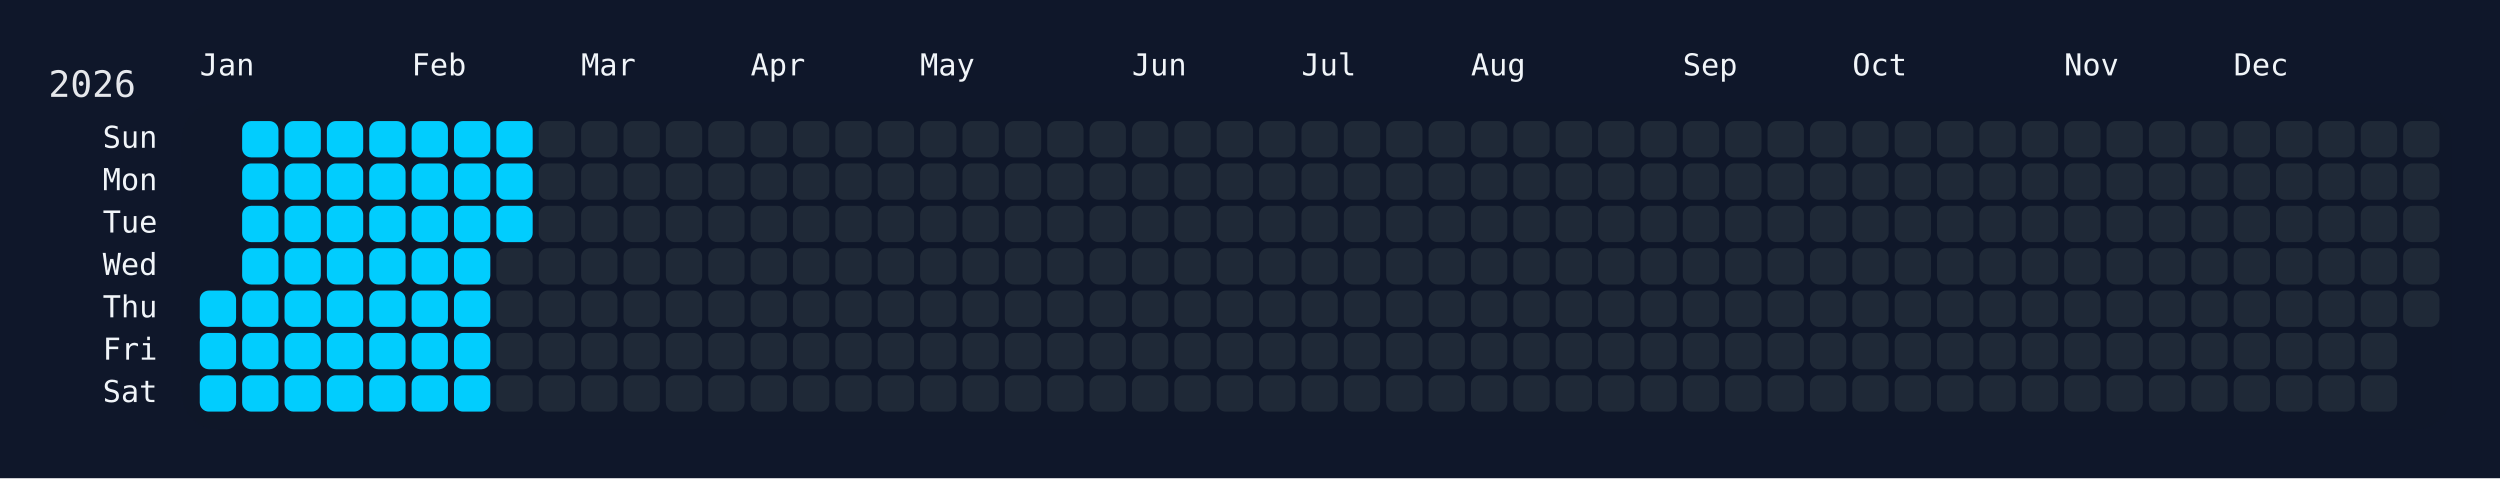
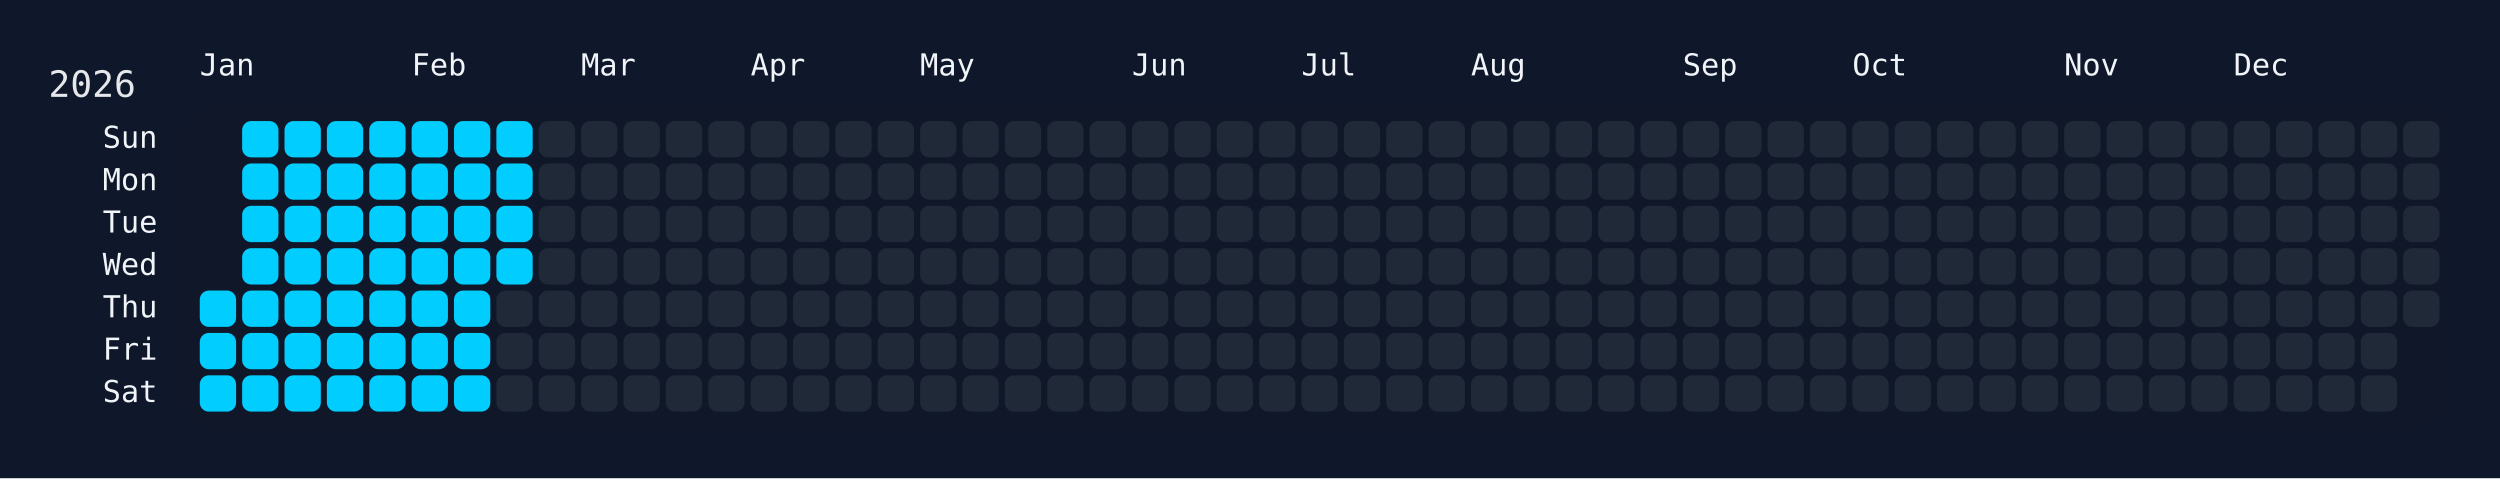
<svg xmlns="http://www.w3.org/2000/svg" width="826" height="158" viewBox="0 0 826 158">
  <rect width="826" height="158" fill="#0f172a" />
  <rect x="60" y="34" width="750" height="108" rx="12" ry="12" fill="rgba(15, 23, 42, 0.8)" />
  <text x="16" y="32" font-size="12" fill="#e5e7eb" font-family="JetBrains Mono, ui-monospace, SFMono-Regular, Menlo, Monaco, Consolas, monospace">2026</text>
  <text x="66" y="18" font-size="10" fill="#f1f5f9" font-family="JetBrains Mono, ui-monospace, SFMono-Regular, Menlo, Monaco, Consolas, monospace" dominant-baseline="hanging">Jan</text>
  <text x="136" y="18" font-size="10" fill="#f1f5f9" font-family="JetBrains Mono, ui-monospace, SFMono-Regular, Menlo, Monaco, Consolas, monospace" dominant-baseline="hanging">Feb</text>
  <text x="192" y="18" font-size="10" fill="#f1f5f9" font-family="JetBrains Mono, ui-monospace, SFMono-Regular, Menlo, Monaco, Consolas, monospace" dominant-baseline="hanging">Mar</text>
  <text x="248" y="18" font-size="10" fill="#f1f5f9" font-family="JetBrains Mono, ui-monospace, SFMono-Regular, Menlo, Monaco, Consolas, monospace" dominant-baseline="hanging">Apr</text>
  <text x="304" y="18" font-size="10" fill="#f1f5f9" font-family="JetBrains Mono, ui-monospace, SFMono-Regular, Menlo, Monaco, Consolas, monospace" dominant-baseline="hanging">May</text>
  <text x="374" y="18" font-size="10" fill="#f1f5f9" font-family="JetBrains Mono, ui-monospace, SFMono-Regular, Menlo, Monaco, Consolas, monospace" dominant-baseline="hanging">Jun</text>
  <text x="430" y="18" font-size="10" fill="#f1f5f9" font-family="JetBrains Mono, ui-monospace, SFMono-Regular, Menlo, Monaco, Consolas, monospace" dominant-baseline="hanging">Jul</text>
  <text x="486" y="18" font-size="10" fill="#f1f5f9" font-family="JetBrains Mono, ui-monospace, SFMono-Regular, Menlo, Monaco, Consolas, monospace" dominant-baseline="hanging">Aug</text>
  <text x="556" y="18" font-size="10" fill="#f1f5f9" font-family="JetBrains Mono, ui-monospace, SFMono-Regular, Menlo, Monaco, Consolas, monospace" dominant-baseline="hanging">Sep</text>
  <text x="612" y="18" font-size="10" fill="#f1f5f9" font-family="JetBrains Mono, ui-monospace, SFMono-Regular, Menlo, Monaco, Consolas, monospace" dominant-baseline="hanging">Oct</text>
  <text x="682" y="18" font-size="10" fill="#f1f5f9" font-family="JetBrains Mono, ui-monospace, SFMono-Regular, Menlo, Monaco, Consolas, monospace" dominant-baseline="hanging">Nov</text>
  <text x="738" y="18" font-size="10" fill="#f1f5f9" font-family="JetBrains Mono, ui-monospace, SFMono-Regular, Menlo, Monaco, Consolas, monospace" dominant-baseline="hanging">Dec</text>
  <text x="52" y="46.0" font-size="10" fill="#f1f5f9" font-family="JetBrains Mono, ui-monospace, SFMono-Regular, Menlo, Monaco, Consolas, monospace" text-anchor="end" dominant-baseline="middle">Sun</text>
  <text x="52" y="60.0" font-size="10" fill="#f1f5f9" font-family="JetBrains Mono, ui-monospace, SFMono-Regular, Menlo, Monaco, Consolas, monospace" text-anchor="end" dominant-baseline="middle">Mon</text>
  <text x="52" y="74.0" font-size="10" fill="#f1f5f9" font-family="JetBrains Mono, ui-monospace, SFMono-Regular, Menlo, Monaco, Consolas, monospace" text-anchor="end" dominant-baseline="middle">Tue</text>
  <text x="52" y="88.0" font-size="10" fill="#f1f5f9" font-family="JetBrains Mono, ui-monospace, SFMono-Regular, Menlo, Monaco, Consolas, monospace" text-anchor="end" dominant-baseline="middle">Wed</text>
  <text x="52" y="102.0" font-size="10" fill="#f1f5f9" font-family="JetBrains Mono, ui-monospace, SFMono-Regular, Menlo, Monaco, Consolas, monospace" text-anchor="end" dominant-baseline="middle">Thu</text>
  <text x="52" y="116.0" font-size="10" fill="#f1f5f9" font-family="JetBrains Mono, ui-monospace, SFMono-Regular, Menlo, Monaco, Consolas, monospace" text-anchor="end" dominant-baseline="middle">Fri</text>
  <text x="52" y="130.0" font-size="10" fill="#f1f5f9" font-family="JetBrains Mono, ui-monospace, SFMono-Regular, Menlo, Monaco, Consolas, monospace" text-anchor="end" dominant-baseline="middle">Sat</text>
  <g transform="translate(66,40)">
    <rect x="0" y="56" width="12" height="12" rx="3" ry="3" fill="#01cdfe" data-date="2026-01-01" />
    <rect x="0" y="70" width="12" height="12" rx="3" ry="3" fill="#01cdfe" data-date="2026-01-02" />
    <rect x="0" y="84" width="12" height="12" rx="3" ry="3" fill="#01cdfe" data-date="2026-01-03" />
    <rect x="14" y="0" width="12" height="12" rx="3" ry="3" fill="#01cdfe" data-date="2026-01-04" />
    <rect x="14" y="14" width="12" height="12" rx="3" ry="3" fill="#01cdfe" data-date="2026-01-05" />
    <rect x="14" y="28" width="12" height="12" rx="3" ry="3" fill="#01cdfe" data-date="2026-01-06" />
    <rect x="14" y="42" width="12" height="12" rx="3" ry="3" fill="#01cdfe" data-date="2026-01-07" />
    <rect x="14" y="56" width="12" height="12" rx="3" ry="3" fill="#01cdfe" data-date="2026-01-08" />
    <rect x="14" y="70" width="12" height="12" rx="3" ry="3" fill="#01cdfe" data-date="2026-01-09" />
    <rect x="14" y="84" width="12" height="12" rx="3" ry="3" fill="#01cdfe" data-date="2026-01-10" />
    <rect x="28" y="0" width="12" height="12" rx="3" ry="3" fill="#01cdfe" data-date="2026-01-11" />
    <rect x="28" y="14" width="12" height="12" rx="3" ry="3" fill="#01cdfe" data-date="2026-01-12" />
    <rect x="28" y="28" width="12" height="12" rx="3" ry="3" fill="#01cdfe" data-date="2026-01-13" />
    <rect x="28" y="42" width="12" height="12" rx="3" ry="3" fill="#01cdfe" data-date="2026-01-14" />
    <rect x="28" y="56" width="12" height="12" rx="3" ry="3" fill="#01cdfe" data-date="2026-01-15" />
    <rect x="28" y="70" width="12" height="12" rx="3" ry="3" fill="#01cdfe" data-date="2026-01-16" />
    <rect x="28" y="84" width="12" height="12" rx="3" ry="3" fill="#01cdfe" data-date="2026-01-17" />
    <rect x="42" y="0" width="12" height="12" rx="3" ry="3" fill="#01cdfe" data-date="2026-01-18" />
    <rect x="42" y="14" width="12" height="12" rx="3" ry="3" fill="#01cdfe" data-date="2026-01-19" />
    <rect x="42" y="28" width="12" height="12" rx="3" ry="3" fill="#01cdfe" data-date="2026-01-20" />
    <rect x="42" y="42" width="12" height="12" rx="3" ry="3" fill="#01cdfe" data-date="2026-01-21" />
    <rect x="42" y="56" width="12" height="12" rx="3" ry="3" fill="#01cdfe" data-date="2026-01-22" />
    <rect x="42" y="70" width="12" height="12" rx="3" ry="3" fill="#01cdfe" data-date="2026-01-23" />
    <rect x="42" y="84" width="12" height="12" rx="3" ry="3" fill="#01cdfe" data-date="2026-01-24" />
    <rect x="56" y="0" width="12" height="12" rx="3" ry="3" fill="#01cdfe" data-date="2026-01-25" />
    <rect x="56" y="14" width="12" height="12" rx="3" ry="3" fill="#01cdfe" data-date="2026-01-26" />
    <rect x="56" y="28" width="12" height="12" rx="3" ry="3" fill="#01cdfe" data-date="2026-01-27" />
    <rect x="56" y="42" width="12" height="12" rx="3" ry="3" fill="#01cdfe" data-date="2026-01-28" />
    <rect x="56" y="56" width="12" height="12" rx="3" ry="3" fill="#01cdfe" data-date="2026-01-29" />
    <rect x="56" y="70" width="12" height="12" rx="3" ry="3" fill="#01cdfe" data-date="2026-01-30" />
    <rect x="56" y="84" width="12" height="12" rx="3" ry="3" fill="#01cdfe" data-date="2026-01-31" />
    <rect x="70" y="0" width="12" height="12" rx="3" ry="3" fill="#01cdfe" data-date="2026-02-01" />
    <rect x="70" y="14" width="12" height="12" rx="3" ry="3" fill="#01cdfe" data-date="2026-02-02" />
    <rect x="70" y="28" width="12" height="12" rx="3" ry="3" fill="#01cdfe" data-date="2026-02-03" />
    <rect x="70" y="42" width="12" height="12" rx="3" ry="3" fill="#01cdfe" data-date="2026-02-04" />
    <rect x="70" y="56" width="12" height="12" rx="3" ry="3" fill="#01cdfe" data-date="2026-02-05" />
    <rect x="70" y="70" width="12" height="12" rx="3" ry="3" fill="#01cdfe" data-date="2026-02-06" />
    <rect x="70" y="84" width="12" height="12" rx="3" ry="3" fill="#01cdfe" data-date="2026-02-07" />
    <rect x="84" y="0" width="12" height="12" rx="3" ry="3" fill="#01cdfe" data-date="2026-02-08" />
    <rect x="84" y="14" width="12" height="12" rx="3" ry="3" fill="#01cdfe" data-date="2026-02-09" />
    <rect x="84" y="28" width="12" height="12" rx="3" ry="3" fill="#01cdfe" data-date="2026-02-10" />
    <rect x="84" y="42" width="12" height="12" rx="3" ry="3" fill="#01cdfe" data-date="2026-02-11" />
    <rect x="84" y="56" width="12" height="12" rx="3" ry="3" fill="#01cdfe" data-date="2026-02-12" />
    <rect x="84" y="70" width="12" height="12" rx="3" ry="3" fill="#01cdfe" data-date="2026-02-13" />
    <rect x="84" y="84" width="12" height="12" rx="3" ry="3" fill="#01cdfe" data-date="2026-02-14" />
    <rect x="98" y="0" width="12" height="12" rx="3" ry="3" fill="#01cdfe" data-date="2026-02-15" />
    <rect x="98" y="14" width="12" height="12" rx="3" ry="3" fill="#01cdfe" data-date="2026-02-16" />
    <rect x="98" y="28" width="12" height="12" rx="3" ry="3" fill="#01cdfe" data-date="2026-02-17" />
-     <rect x="98" y="42" width="12" height="12" rx="3" ry="3" fill="#1f2937" data-date="2026-02-18" />
+     <rect x="98" y="42" width="12" height="12" rx="3" ry="3" fill="#01cdfe" data-date="2026-02-18" />
    <rect x="98" y="56" width="12" height="12" rx="3" ry="3" fill="#1f2937" data-date="2026-02-19" />
    <rect x="98" y="70" width="12" height="12" rx="3" ry="3" fill="#1f2937" data-date="2026-02-20" />
    <rect x="98" y="84" width="12" height="12" rx="3" ry="3" fill="#1f2937" data-date="2026-02-21" />
    <rect x="112" y="0" width="12" height="12" rx="3" ry="3" fill="#1f2937" data-date="2026-02-22" />
    <rect x="112" y="14" width="12" height="12" rx="3" ry="3" fill="#1f2937" data-date="2026-02-23" />
    <rect x="112" y="28" width="12" height="12" rx="3" ry="3" fill="#1f2937" data-date="2026-02-24" />
    <rect x="112" y="42" width="12" height="12" rx="3" ry="3" fill="#1f2937" data-date="2026-02-25" />
    <rect x="112" y="56" width="12" height="12" rx="3" ry="3" fill="#1f2937" data-date="2026-02-26" />
    <rect x="112" y="70" width="12" height="12" rx="3" ry="3" fill="#1f2937" data-date="2026-02-27" />
    <rect x="112" y="84" width="12" height="12" rx="3" ry="3" fill="#1f2937" data-date="2026-02-28" />
    <rect x="126" y="0" width="12" height="12" rx="3" ry="3" fill="#1f2937" data-date="2026-03-01" />
    <rect x="126" y="14" width="12" height="12" rx="3" ry="3" fill="#1f2937" data-date="2026-03-02" />
    <rect x="126" y="28" width="12" height="12" rx="3" ry="3" fill="#1f2937" data-date="2026-03-03" />
    <rect x="126" y="42" width="12" height="12" rx="3" ry="3" fill="#1f2937" data-date="2026-03-04" />
    <rect x="126" y="56" width="12" height="12" rx="3" ry="3" fill="#1f2937" data-date="2026-03-05" />
    <rect x="126" y="70" width="12" height="12" rx="3" ry="3" fill="#1f2937" data-date="2026-03-06" />
    <rect x="126" y="84" width="12" height="12" rx="3" ry="3" fill="#1f2937" data-date="2026-03-07" />
    <rect x="140" y="0" width="12" height="12" rx="3" ry="3" fill="#1f2937" data-date="2026-03-08" />
    <rect x="140" y="14" width="12" height="12" rx="3" ry="3" fill="#1f2937" data-date="2026-03-09" />
    <rect x="140" y="28" width="12" height="12" rx="3" ry="3" fill="#1f2937" data-date="2026-03-10" />
    <rect x="140" y="42" width="12" height="12" rx="3" ry="3" fill="#1f2937" data-date="2026-03-11" />
    <rect x="140" y="56" width="12" height="12" rx="3" ry="3" fill="#1f2937" data-date="2026-03-12" />
    <rect x="140" y="70" width="12" height="12" rx="3" ry="3" fill="#1f2937" data-date="2026-03-13" />
    <rect x="140" y="84" width="12" height="12" rx="3" ry="3" fill="#1f2937" data-date="2026-03-14" />
    <rect x="154" y="0" width="12" height="12" rx="3" ry="3" fill="#1f2937" data-date="2026-03-15" />
    <rect x="154" y="14" width="12" height="12" rx="3" ry="3" fill="#1f2937" data-date="2026-03-16" />
    <rect x="154" y="28" width="12" height="12" rx="3" ry="3" fill="#1f2937" data-date="2026-03-17" />
    <rect x="154" y="42" width="12" height="12" rx="3" ry="3" fill="#1f2937" data-date="2026-03-18" />
    <rect x="154" y="56" width="12" height="12" rx="3" ry="3" fill="#1f2937" data-date="2026-03-19" />
    <rect x="154" y="70" width="12" height="12" rx="3" ry="3" fill="#1f2937" data-date="2026-03-20" />
    <rect x="154" y="84" width="12" height="12" rx="3" ry="3" fill="#1f2937" data-date="2026-03-21" />
    <rect x="168" y="0" width="12" height="12" rx="3" ry="3" fill="#1f2937" data-date="2026-03-22" />
    <rect x="168" y="14" width="12" height="12" rx="3" ry="3" fill="#1f2937" data-date="2026-03-23" />
    <rect x="168" y="28" width="12" height="12" rx="3" ry="3" fill="#1f2937" data-date="2026-03-24" />
    <rect x="168" y="42" width="12" height="12" rx="3" ry="3" fill="#1f2937" data-date="2026-03-25" />
    <rect x="168" y="56" width="12" height="12" rx="3" ry="3" fill="#1f2937" data-date="2026-03-26" />
    <rect x="168" y="70" width="12" height="12" rx="3" ry="3" fill="#1f2937" data-date="2026-03-27" />
    <rect x="168" y="84" width="12" height="12" rx="3" ry="3" fill="#1f2937" data-date="2026-03-28" />
    <rect x="182" y="0" width="12" height="12" rx="3" ry="3" fill="#1f2937" data-date="2026-03-29" />
    <rect x="182" y="14" width="12" height="12" rx="3" ry="3" fill="#1f2937" data-date="2026-03-30" />
    <rect x="182" y="28" width="12" height="12" rx="3" ry="3" fill="#1f2937" data-date="2026-03-31" />
    <rect x="182" y="42" width="12" height="12" rx="3" ry="3" fill="#1f2937" data-date="2026-04-01" />
    <rect x="182" y="56" width="12" height="12" rx="3" ry="3" fill="#1f2937" data-date="2026-04-02" />
    <rect x="182" y="70" width="12" height="12" rx="3" ry="3" fill="#1f2937" data-date="2026-04-03" />
    <rect x="182" y="84" width="12" height="12" rx="3" ry="3" fill="#1f2937" data-date="2026-04-04" />
    <rect x="196" y="0" width="12" height="12" rx="3" ry="3" fill="#1f2937" data-date="2026-04-05" />
    <rect x="196" y="14" width="12" height="12" rx="3" ry="3" fill="#1f2937" data-date="2026-04-06" />
    <rect x="196" y="28" width="12" height="12" rx="3" ry="3" fill="#1f2937" data-date="2026-04-07" />
    <rect x="196" y="42" width="12" height="12" rx="3" ry="3" fill="#1f2937" data-date="2026-04-08" />
    <rect x="196" y="56" width="12" height="12" rx="3" ry="3" fill="#1f2937" data-date="2026-04-09" />
    <rect x="196" y="70" width="12" height="12" rx="3" ry="3" fill="#1f2937" data-date="2026-04-10" />
    <rect x="196" y="84" width="12" height="12" rx="3" ry="3" fill="#1f2937" data-date="2026-04-11" />
    <rect x="210" y="0" width="12" height="12" rx="3" ry="3" fill="#1f2937" data-date="2026-04-12" />
    <rect x="210" y="14" width="12" height="12" rx="3" ry="3" fill="#1f2937" data-date="2026-04-13" />
    <rect x="210" y="28" width="12" height="12" rx="3" ry="3" fill="#1f2937" data-date="2026-04-14" />
    <rect x="210" y="42" width="12" height="12" rx="3" ry="3" fill="#1f2937" data-date="2026-04-15" />
    <rect x="210" y="56" width="12" height="12" rx="3" ry="3" fill="#1f2937" data-date="2026-04-16" />
    <rect x="210" y="70" width="12" height="12" rx="3" ry="3" fill="#1f2937" data-date="2026-04-17" />
    <rect x="210" y="84" width="12" height="12" rx="3" ry="3" fill="#1f2937" data-date="2026-04-18" />
    <rect x="224" y="0" width="12" height="12" rx="3" ry="3" fill="#1f2937" data-date="2026-04-19" />
    <rect x="224" y="14" width="12" height="12" rx="3" ry="3" fill="#1f2937" data-date="2026-04-20" />
    <rect x="224" y="28" width="12" height="12" rx="3" ry="3" fill="#1f2937" data-date="2026-04-21" />
    <rect x="224" y="42" width="12" height="12" rx="3" ry="3" fill="#1f2937" data-date="2026-04-22" />
    <rect x="224" y="56" width="12" height="12" rx="3" ry="3" fill="#1f2937" data-date="2026-04-23" />
    <rect x="224" y="70" width="12" height="12" rx="3" ry="3" fill="#1f2937" data-date="2026-04-24" />
    <rect x="224" y="84" width="12" height="12" rx="3" ry="3" fill="#1f2937" data-date="2026-04-25" />
    <rect x="238" y="0" width="12" height="12" rx="3" ry="3" fill="#1f2937" data-date="2026-04-26" />
    <rect x="238" y="14" width="12" height="12" rx="3" ry="3" fill="#1f2937" data-date="2026-04-27" />
    <rect x="238" y="28" width="12" height="12" rx="3" ry="3" fill="#1f2937" data-date="2026-04-28" />
    <rect x="238" y="42" width="12" height="12" rx="3" ry="3" fill="#1f2937" data-date="2026-04-29" />
    <rect x="238" y="56" width="12" height="12" rx="3" ry="3" fill="#1f2937" data-date="2026-04-30" />
    <rect x="238" y="70" width="12" height="12" rx="3" ry="3" fill="#1f2937" data-date="2026-05-01" />
    <rect x="238" y="84" width="12" height="12" rx="3" ry="3" fill="#1f2937" data-date="2026-05-02" />
    <rect x="252" y="0" width="12" height="12" rx="3" ry="3" fill="#1f2937" data-date="2026-05-03" />
    <rect x="252" y="14" width="12" height="12" rx="3" ry="3" fill="#1f2937" data-date="2026-05-04" />
    <rect x="252" y="28" width="12" height="12" rx="3" ry="3" fill="#1f2937" data-date="2026-05-05" />
    <rect x="252" y="42" width="12" height="12" rx="3" ry="3" fill="#1f2937" data-date="2026-05-06" />
    <rect x="252" y="56" width="12" height="12" rx="3" ry="3" fill="#1f2937" data-date="2026-05-07" />
    <rect x="252" y="70" width="12" height="12" rx="3" ry="3" fill="#1f2937" data-date="2026-05-08" />
    <rect x="252" y="84" width="12" height="12" rx="3" ry="3" fill="#1f2937" data-date="2026-05-09" />
    <rect x="266" y="0" width="12" height="12" rx="3" ry="3" fill="#1f2937" data-date="2026-05-10" />
    <rect x="266" y="14" width="12" height="12" rx="3" ry="3" fill="#1f2937" data-date="2026-05-11" />
    <rect x="266" y="28" width="12" height="12" rx="3" ry="3" fill="#1f2937" data-date="2026-05-12" />
    <rect x="266" y="42" width="12" height="12" rx="3" ry="3" fill="#1f2937" data-date="2026-05-13" />
    <rect x="266" y="56" width="12" height="12" rx="3" ry="3" fill="#1f2937" data-date="2026-05-14" />
    <rect x="266" y="70" width="12" height="12" rx="3" ry="3" fill="#1f2937" data-date="2026-05-15" />
    <rect x="266" y="84" width="12" height="12" rx="3" ry="3" fill="#1f2937" data-date="2026-05-16" />
    <rect x="280" y="0" width="12" height="12" rx="3" ry="3" fill="#1f2937" data-date="2026-05-17" />
    <rect x="280" y="14" width="12" height="12" rx="3" ry="3" fill="#1f2937" data-date="2026-05-18" />
    <rect x="280" y="28" width="12" height="12" rx="3" ry="3" fill="#1f2937" data-date="2026-05-19" />
    <rect x="280" y="42" width="12" height="12" rx="3" ry="3" fill="#1f2937" data-date="2026-05-20" />
    <rect x="280" y="56" width="12" height="12" rx="3" ry="3" fill="#1f2937" data-date="2026-05-21" />
    <rect x="280" y="70" width="12" height="12" rx="3" ry="3" fill="#1f2937" data-date="2026-05-22" />
    <rect x="280" y="84" width="12" height="12" rx="3" ry="3" fill="#1f2937" data-date="2026-05-23" />
    <rect x="294" y="0" width="12" height="12" rx="3" ry="3" fill="#1f2937" data-date="2026-05-24" />
    <rect x="294" y="14" width="12" height="12" rx="3" ry="3" fill="#1f2937" data-date="2026-05-25" />
    <rect x="294" y="28" width="12" height="12" rx="3" ry="3" fill="#1f2937" data-date="2026-05-26" />
    <rect x="294" y="42" width="12" height="12" rx="3" ry="3" fill="#1f2937" data-date="2026-05-27" />
    <rect x="294" y="56" width="12" height="12" rx="3" ry="3" fill="#1f2937" data-date="2026-05-28" />
    <rect x="294" y="70" width="12" height="12" rx="3" ry="3" fill="#1f2937" data-date="2026-05-29" />
    <rect x="294" y="84" width="12" height="12" rx="3" ry="3" fill="#1f2937" data-date="2026-05-30" />
    <rect x="308" y="0" width="12" height="12" rx="3" ry="3" fill="#1f2937" data-date="2026-05-31" />
    <rect x="308" y="14" width="12" height="12" rx="3" ry="3" fill="#1f2937" data-date="2026-06-01" />
    <rect x="308" y="28" width="12" height="12" rx="3" ry="3" fill="#1f2937" data-date="2026-06-02" />
    <rect x="308" y="42" width="12" height="12" rx="3" ry="3" fill="#1f2937" data-date="2026-06-03" />
    <rect x="308" y="56" width="12" height="12" rx="3" ry="3" fill="#1f2937" data-date="2026-06-04" />
    <rect x="308" y="70" width="12" height="12" rx="3" ry="3" fill="#1f2937" data-date="2026-06-05" />
    <rect x="308" y="84" width="12" height="12" rx="3" ry="3" fill="#1f2937" data-date="2026-06-06" />
    <rect x="322" y="0" width="12" height="12" rx="3" ry="3" fill="#1f2937" data-date="2026-06-07" />
    <rect x="322" y="14" width="12" height="12" rx="3" ry="3" fill="#1f2937" data-date="2026-06-08" />
    <rect x="322" y="28" width="12" height="12" rx="3" ry="3" fill="#1f2937" data-date="2026-06-09" />
    <rect x="322" y="42" width="12" height="12" rx="3" ry="3" fill="#1f2937" data-date="2026-06-10" />
    <rect x="322" y="56" width="12" height="12" rx="3" ry="3" fill="#1f2937" data-date="2026-06-11" />
    <rect x="322" y="70" width="12" height="12" rx="3" ry="3" fill="#1f2937" data-date="2026-06-12" />
    <rect x="322" y="84" width="12" height="12" rx="3" ry="3" fill="#1f2937" data-date="2026-06-13" />
    <rect x="336" y="0" width="12" height="12" rx="3" ry="3" fill="#1f2937" data-date="2026-06-14" />
    <rect x="336" y="14" width="12" height="12" rx="3" ry="3" fill="#1f2937" data-date="2026-06-15" />
    <rect x="336" y="28" width="12" height="12" rx="3" ry="3" fill="#1f2937" data-date="2026-06-16" />
    <rect x="336" y="42" width="12" height="12" rx="3" ry="3" fill="#1f2937" data-date="2026-06-17" />
    <rect x="336" y="56" width="12" height="12" rx="3" ry="3" fill="#1f2937" data-date="2026-06-18" />
    <rect x="336" y="70" width="12" height="12" rx="3" ry="3" fill="#1f2937" data-date="2026-06-19" />
    <rect x="336" y="84" width="12" height="12" rx="3" ry="3" fill="#1f2937" data-date="2026-06-20" />
    <rect x="350" y="0" width="12" height="12" rx="3" ry="3" fill="#1f2937" data-date="2026-06-21" />
    <rect x="350" y="14" width="12" height="12" rx="3" ry="3" fill="#1f2937" data-date="2026-06-22" />
    <rect x="350" y="28" width="12" height="12" rx="3" ry="3" fill="#1f2937" data-date="2026-06-23" />
    <rect x="350" y="42" width="12" height="12" rx="3" ry="3" fill="#1f2937" data-date="2026-06-24" />
    <rect x="350" y="56" width="12" height="12" rx="3" ry="3" fill="#1f2937" data-date="2026-06-25" />
    <rect x="350" y="70" width="12" height="12" rx="3" ry="3" fill="#1f2937" data-date="2026-06-26" />
    <rect x="350" y="84" width="12" height="12" rx="3" ry="3" fill="#1f2937" data-date="2026-06-27" />
    <rect x="364" y="0" width="12" height="12" rx="3" ry="3" fill="#1f2937" data-date="2026-06-28" />
    <rect x="364" y="14" width="12" height="12" rx="3" ry="3" fill="#1f2937" data-date="2026-06-29" />
    <rect x="364" y="28" width="12" height="12" rx="3" ry="3" fill="#1f2937" data-date="2026-06-30" />
    <rect x="364" y="42" width="12" height="12" rx="3" ry="3" fill="#1f2937" data-date="2026-07-01" />
    <rect x="364" y="56" width="12" height="12" rx="3" ry="3" fill="#1f2937" data-date="2026-07-02" />
    <rect x="364" y="70" width="12" height="12" rx="3" ry="3" fill="#1f2937" data-date="2026-07-03" />
    <rect x="364" y="84" width="12" height="12" rx="3" ry="3" fill="#1f2937" data-date="2026-07-04" />
    <rect x="378" y="0" width="12" height="12" rx="3" ry="3" fill="#1f2937" data-date="2026-07-05" />
    <rect x="378" y="14" width="12" height="12" rx="3" ry="3" fill="#1f2937" data-date="2026-07-06" />
    <rect x="378" y="28" width="12" height="12" rx="3" ry="3" fill="#1f2937" data-date="2026-07-07" />
    <rect x="378" y="42" width="12" height="12" rx="3" ry="3" fill="#1f2937" data-date="2026-07-08" />
    <rect x="378" y="56" width="12" height="12" rx="3" ry="3" fill="#1f2937" data-date="2026-07-09" />
    <rect x="378" y="70" width="12" height="12" rx="3" ry="3" fill="#1f2937" data-date="2026-07-10" />
    <rect x="378" y="84" width="12" height="12" rx="3" ry="3" fill="#1f2937" data-date="2026-07-11" />
    <rect x="392" y="0" width="12" height="12" rx="3" ry="3" fill="#1f2937" data-date="2026-07-12" />
    <rect x="392" y="14" width="12" height="12" rx="3" ry="3" fill="#1f2937" data-date="2026-07-13" />
    <rect x="392" y="28" width="12" height="12" rx="3" ry="3" fill="#1f2937" data-date="2026-07-14" />
    <rect x="392" y="42" width="12" height="12" rx="3" ry="3" fill="#1f2937" data-date="2026-07-15" />
    <rect x="392" y="56" width="12" height="12" rx="3" ry="3" fill="#1f2937" data-date="2026-07-16" />
    <rect x="392" y="70" width="12" height="12" rx="3" ry="3" fill="#1f2937" data-date="2026-07-17" />
    <rect x="392" y="84" width="12" height="12" rx="3" ry="3" fill="#1f2937" data-date="2026-07-18" />
    <rect x="406" y="0" width="12" height="12" rx="3" ry="3" fill="#1f2937" data-date="2026-07-19" />
    <rect x="406" y="14" width="12" height="12" rx="3" ry="3" fill="#1f2937" data-date="2026-07-20" />
    <rect x="406" y="28" width="12" height="12" rx="3" ry="3" fill="#1f2937" data-date="2026-07-21" />
    <rect x="406" y="42" width="12" height="12" rx="3" ry="3" fill="#1f2937" data-date="2026-07-22" />
    <rect x="406" y="56" width="12" height="12" rx="3" ry="3" fill="#1f2937" data-date="2026-07-23" />
    <rect x="406" y="70" width="12" height="12" rx="3" ry="3" fill="#1f2937" data-date="2026-07-24" />
    <rect x="406" y="84" width="12" height="12" rx="3" ry="3" fill="#1f2937" data-date="2026-07-25" />
    <rect x="420" y="0" width="12" height="12" rx="3" ry="3" fill="#1f2937" data-date="2026-07-26" />
    <rect x="420" y="14" width="12" height="12" rx="3" ry="3" fill="#1f2937" data-date="2026-07-27" />
    <rect x="420" y="28" width="12" height="12" rx="3" ry="3" fill="#1f2937" data-date="2026-07-28" />
    <rect x="420" y="42" width="12" height="12" rx="3" ry="3" fill="#1f2937" data-date="2026-07-29" />
    <rect x="420" y="56" width="12" height="12" rx="3" ry="3" fill="#1f2937" data-date="2026-07-30" />
    <rect x="420" y="70" width="12" height="12" rx="3" ry="3" fill="#1f2937" data-date="2026-07-31" />
    <rect x="420" y="84" width="12" height="12" rx="3" ry="3" fill="#1f2937" data-date="2026-08-01" />
    <rect x="434" y="0" width="12" height="12" rx="3" ry="3" fill="#1f2937" data-date="2026-08-02" />
    <rect x="434" y="14" width="12" height="12" rx="3" ry="3" fill="#1f2937" data-date="2026-08-03" />
    <rect x="434" y="28" width="12" height="12" rx="3" ry="3" fill="#1f2937" data-date="2026-08-04" />
    <rect x="434" y="42" width="12" height="12" rx="3" ry="3" fill="#1f2937" data-date="2026-08-05" />
    <rect x="434" y="56" width="12" height="12" rx="3" ry="3" fill="#1f2937" data-date="2026-08-06" />
    <rect x="434" y="70" width="12" height="12" rx="3" ry="3" fill="#1f2937" data-date="2026-08-07" />
    <rect x="434" y="84" width="12" height="12" rx="3" ry="3" fill="#1f2937" data-date="2026-08-08" />
    <rect x="448" y="0" width="12" height="12" rx="3" ry="3" fill="#1f2937" data-date="2026-08-09" />
    <rect x="448" y="14" width="12" height="12" rx="3" ry="3" fill="#1f2937" data-date="2026-08-10" />
    <rect x="448" y="28" width="12" height="12" rx="3" ry="3" fill="#1f2937" data-date="2026-08-11" />
    <rect x="448" y="42" width="12" height="12" rx="3" ry="3" fill="#1f2937" data-date="2026-08-12" />
    <rect x="448" y="56" width="12" height="12" rx="3" ry="3" fill="#1f2937" data-date="2026-08-13" />
    <rect x="448" y="70" width="12" height="12" rx="3" ry="3" fill="#1f2937" data-date="2026-08-14" />
    <rect x="448" y="84" width="12" height="12" rx="3" ry="3" fill="#1f2937" data-date="2026-08-15" />
    <rect x="462" y="0" width="12" height="12" rx="3" ry="3" fill="#1f2937" data-date="2026-08-16" />
    <rect x="462" y="14" width="12" height="12" rx="3" ry="3" fill="#1f2937" data-date="2026-08-17" />
    <rect x="462" y="28" width="12" height="12" rx="3" ry="3" fill="#1f2937" data-date="2026-08-18" />
    <rect x="462" y="42" width="12" height="12" rx="3" ry="3" fill="#1f2937" data-date="2026-08-19" />
    <rect x="462" y="56" width="12" height="12" rx="3" ry="3" fill="#1f2937" data-date="2026-08-20" />
    <rect x="462" y="70" width="12" height="12" rx="3" ry="3" fill="#1f2937" data-date="2026-08-21" />
    <rect x="462" y="84" width="12" height="12" rx="3" ry="3" fill="#1f2937" data-date="2026-08-22" />
    <rect x="476" y="0" width="12" height="12" rx="3" ry="3" fill="#1f2937" data-date="2026-08-23" />
    <rect x="476" y="14" width="12" height="12" rx="3" ry="3" fill="#1f2937" data-date="2026-08-24" />
    <rect x="476" y="28" width="12" height="12" rx="3" ry="3" fill="#1f2937" data-date="2026-08-25" />
    <rect x="476" y="42" width="12" height="12" rx="3" ry="3" fill="#1f2937" data-date="2026-08-26" />
    <rect x="476" y="56" width="12" height="12" rx="3" ry="3" fill="#1f2937" data-date="2026-08-27" />
    <rect x="476" y="70" width="12" height="12" rx="3" ry="3" fill="#1f2937" data-date="2026-08-28" />
    <rect x="476" y="84" width="12" height="12" rx="3" ry="3" fill="#1f2937" data-date="2026-08-29" />
    <rect x="490" y="0" width="12" height="12" rx="3" ry="3" fill="#1f2937" data-date="2026-08-30" />
    <rect x="490" y="14" width="12" height="12" rx="3" ry="3" fill="#1f2937" data-date="2026-08-31" />
    <rect x="490" y="28" width="12" height="12" rx="3" ry="3" fill="#1f2937" data-date="2026-09-01" />
    <rect x="490" y="42" width="12" height="12" rx="3" ry="3" fill="#1f2937" data-date="2026-09-02" />
    <rect x="490" y="56" width="12" height="12" rx="3" ry="3" fill="#1f2937" data-date="2026-09-03" />
    <rect x="490" y="70" width="12" height="12" rx="3" ry="3" fill="#1f2937" data-date="2026-09-04" />
    <rect x="490" y="84" width="12" height="12" rx="3" ry="3" fill="#1f2937" data-date="2026-09-05" />
    <rect x="504" y="0" width="12" height="12" rx="3" ry="3" fill="#1f2937" data-date="2026-09-06" />
    <rect x="504" y="14" width="12" height="12" rx="3" ry="3" fill="#1f2937" data-date="2026-09-07" />
    <rect x="504" y="28" width="12" height="12" rx="3" ry="3" fill="#1f2937" data-date="2026-09-08" />
    <rect x="504" y="42" width="12" height="12" rx="3" ry="3" fill="#1f2937" data-date="2026-09-09" />
    <rect x="504" y="56" width="12" height="12" rx="3" ry="3" fill="#1f2937" data-date="2026-09-10" />
    <rect x="504" y="70" width="12" height="12" rx="3" ry="3" fill="#1f2937" data-date="2026-09-11" />
    <rect x="504" y="84" width="12" height="12" rx="3" ry="3" fill="#1f2937" data-date="2026-09-12" />
    <rect x="518" y="0" width="12" height="12" rx="3" ry="3" fill="#1f2937" data-date="2026-09-13" />
    <rect x="518" y="14" width="12" height="12" rx="3" ry="3" fill="#1f2937" data-date="2026-09-14" />
    <rect x="518" y="28" width="12" height="12" rx="3" ry="3" fill="#1f2937" data-date="2026-09-15" />
    <rect x="518" y="42" width="12" height="12" rx="3" ry="3" fill="#1f2937" data-date="2026-09-16" />
    <rect x="518" y="56" width="12" height="12" rx="3" ry="3" fill="#1f2937" data-date="2026-09-17" />
    <rect x="518" y="70" width="12" height="12" rx="3" ry="3" fill="#1f2937" data-date="2026-09-18" />
    <rect x="518" y="84" width="12" height="12" rx="3" ry="3" fill="#1f2937" data-date="2026-09-19" />
    <rect x="532" y="0" width="12" height="12" rx="3" ry="3" fill="#1f2937" data-date="2026-09-20" />
    <rect x="532" y="14" width="12" height="12" rx="3" ry="3" fill="#1f2937" data-date="2026-09-21" />
    <rect x="532" y="28" width="12" height="12" rx="3" ry="3" fill="#1f2937" data-date="2026-09-22" />
    <rect x="532" y="42" width="12" height="12" rx="3" ry="3" fill="#1f2937" data-date="2026-09-23" />
    <rect x="532" y="56" width="12" height="12" rx="3" ry="3" fill="#1f2937" data-date="2026-09-24" />
    <rect x="532" y="70" width="12" height="12" rx="3" ry="3" fill="#1f2937" data-date="2026-09-25" />
    <rect x="532" y="84" width="12" height="12" rx="3" ry="3" fill="#1f2937" data-date="2026-09-26" />
    <rect x="546" y="0" width="12" height="12" rx="3" ry="3" fill="#1f2937" data-date="2026-09-27" />
    <rect x="546" y="14" width="12" height="12" rx="3" ry="3" fill="#1f2937" data-date="2026-09-28" />
    <rect x="546" y="28" width="12" height="12" rx="3" ry="3" fill="#1f2937" data-date="2026-09-29" />
    <rect x="546" y="42" width="12" height="12" rx="3" ry="3" fill="#1f2937" data-date="2026-09-30" />
    <rect x="546" y="56" width="12" height="12" rx="3" ry="3" fill="#1f2937" data-date="2026-10-01" />
    <rect x="546" y="70" width="12" height="12" rx="3" ry="3" fill="#1f2937" data-date="2026-10-02" />
    <rect x="546" y="84" width="12" height="12" rx="3" ry="3" fill="#1f2937" data-date="2026-10-03" />
    <rect x="560" y="0" width="12" height="12" rx="3" ry="3" fill="#1f2937" data-date="2026-10-04" />
    <rect x="560" y="14" width="12" height="12" rx="3" ry="3" fill="#1f2937" data-date="2026-10-05" />
    <rect x="560" y="28" width="12" height="12" rx="3" ry="3" fill="#1f2937" data-date="2026-10-06" />
    <rect x="560" y="42" width="12" height="12" rx="3" ry="3" fill="#1f2937" data-date="2026-10-07" />
    <rect x="560" y="56" width="12" height="12" rx="3" ry="3" fill="#1f2937" data-date="2026-10-08" />
    <rect x="560" y="70" width="12" height="12" rx="3" ry="3" fill="#1f2937" data-date="2026-10-09" />
    <rect x="560" y="84" width="12" height="12" rx="3" ry="3" fill="#1f2937" data-date="2026-10-10" />
    <rect x="574" y="0" width="12" height="12" rx="3" ry="3" fill="#1f2937" data-date="2026-10-11" />
    <rect x="574" y="14" width="12" height="12" rx="3" ry="3" fill="#1f2937" data-date="2026-10-12" />
    <rect x="574" y="28" width="12" height="12" rx="3" ry="3" fill="#1f2937" data-date="2026-10-13" />
    <rect x="574" y="42" width="12" height="12" rx="3" ry="3" fill="#1f2937" data-date="2026-10-14" />
    <rect x="574" y="56" width="12" height="12" rx="3" ry="3" fill="#1f2937" data-date="2026-10-15" />
    <rect x="574" y="70" width="12" height="12" rx="3" ry="3" fill="#1f2937" data-date="2026-10-16" />
    <rect x="574" y="84" width="12" height="12" rx="3" ry="3" fill="#1f2937" data-date="2026-10-17" />
    <rect x="588" y="0" width="12" height="12" rx="3" ry="3" fill="#1f2937" data-date="2026-10-18" />
    <rect x="588" y="14" width="12" height="12" rx="3" ry="3" fill="#1f2937" data-date="2026-10-19" />
    <rect x="588" y="28" width="12" height="12" rx="3" ry="3" fill="#1f2937" data-date="2026-10-20" />
    <rect x="588" y="42" width="12" height="12" rx="3" ry="3" fill="#1f2937" data-date="2026-10-21" />
    <rect x="588" y="56" width="12" height="12" rx="3" ry="3" fill="#1f2937" data-date="2026-10-22" />
    <rect x="588" y="70" width="12" height="12" rx="3" ry="3" fill="#1f2937" data-date="2026-10-23" />
    <rect x="588" y="84" width="12" height="12" rx="3" ry="3" fill="#1f2937" data-date="2026-10-24" />
    <rect x="602" y="0" width="12" height="12" rx="3" ry="3" fill="#1f2937" data-date="2026-10-25" />
    <rect x="602" y="14" width="12" height="12" rx="3" ry="3" fill="#1f2937" data-date="2026-10-26" />
    <rect x="602" y="28" width="12" height="12" rx="3" ry="3" fill="#1f2937" data-date="2026-10-27" />
    <rect x="602" y="42" width="12" height="12" rx="3" ry="3" fill="#1f2937" data-date="2026-10-28" />
    <rect x="602" y="56" width="12" height="12" rx="3" ry="3" fill="#1f2937" data-date="2026-10-29" />
    <rect x="602" y="70" width="12" height="12" rx="3" ry="3" fill="#1f2937" data-date="2026-10-30" />
    <rect x="602" y="84" width="12" height="12" rx="3" ry="3" fill="#1f2937" data-date="2026-10-31" />
    <rect x="616" y="0" width="12" height="12" rx="3" ry="3" fill="#1f2937" data-date="2026-11-01" />
    <rect x="616" y="14" width="12" height="12" rx="3" ry="3" fill="#1f2937" data-date="2026-11-02" />
    <rect x="616" y="28" width="12" height="12" rx="3" ry="3" fill="#1f2937" data-date="2026-11-03" />
    <rect x="616" y="42" width="12" height="12" rx="3" ry="3" fill="#1f2937" data-date="2026-11-04" />
    <rect x="616" y="56" width="12" height="12" rx="3" ry="3" fill="#1f2937" data-date="2026-11-05" />
    <rect x="616" y="70" width="12" height="12" rx="3" ry="3" fill="#1f2937" data-date="2026-11-06" />
    <rect x="616" y="84" width="12" height="12" rx="3" ry="3" fill="#1f2937" data-date="2026-11-07" />
    <rect x="630" y="0" width="12" height="12" rx="3" ry="3" fill="#1f2937" data-date="2026-11-08" />
    <rect x="630" y="14" width="12" height="12" rx="3" ry="3" fill="#1f2937" data-date="2026-11-09" />
    <rect x="630" y="28" width="12" height="12" rx="3" ry="3" fill="#1f2937" data-date="2026-11-10" />
    <rect x="630" y="42" width="12" height="12" rx="3" ry="3" fill="#1f2937" data-date="2026-11-11" />
    <rect x="630" y="56" width="12" height="12" rx="3" ry="3" fill="#1f2937" data-date="2026-11-12" />
    <rect x="630" y="70" width="12" height="12" rx="3" ry="3" fill="#1f2937" data-date="2026-11-13" />
    <rect x="630" y="84" width="12" height="12" rx="3" ry="3" fill="#1f2937" data-date="2026-11-14" />
    <rect x="644" y="0" width="12" height="12" rx="3" ry="3" fill="#1f2937" data-date="2026-11-15" />
    <rect x="644" y="14" width="12" height="12" rx="3" ry="3" fill="#1f2937" data-date="2026-11-16" />
    <rect x="644" y="28" width="12" height="12" rx="3" ry="3" fill="#1f2937" data-date="2026-11-17" />
    <rect x="644" y="42" width="12" height="12" rx="3" ry="3" fill="#1f2937" data-date="2026-11-18" />
    <rect x="644" y="56" width="12" height="12" rx="3" ry="3" fill="#1f2937" data-date="2026-11-19" />
    <rect x="644" y="70" width="12" height="12" rx="3" ry="3" fill="#1f2937" data-date="2026-11-20" />
    <rect x="644" y="84" width="12" height="12" rx="3" ry="3" fill="#1f2937" data-date="2026-11-21" />
    <rect x="658" y="0" width="12" height="12" rx="3" ry="3" fill="#1f2937" data-date="2026-11-22" />
    <rect x="658" y="14" width="12" height="12" rx="3" ry="3" fill="#1f2937" data-date="2026-11-23" />
    <rect x="658" y="28" width="12" height="12" rx="3" ry="3" fill="#1f2937" data-date="2026-11-24" />
    <rect x="658" y="42" width="12" height="12" rx="3" ry="3" fill="#1f2937" data-date="2026-11-25" />
    <rect x="658" y="56" width="12" height="12" rx="3" ry="3" fill="#1f2937" data-date="2026-11-26" />
    <rect x="658" y="70" width="12" height="12" rx="3" ry="3" fill="#1f2937" data-date="2026-11-27" />
    <rect x="658" y="84" width="12" height="12" rx="3" ry="3" fill="#1f2937" data-date="2026-11-28" />
    <rect x="672" y="0" width="12" height="12" rx="3" ry="3" fill="#1f2937" data-date="2026-11-29" />
    <rect x="672" y="14" width="12" height="12" rx="3" ry="3" fill="#1f2937" data-date="2026-11-30" />
    <rect x="672" y="28" width="12" height="12" rx="3" ry="3" fill="#1f2937" data-date="2026-12-01" />
    <rect x="672" y="42" width="12" height="12" rx="3" ry="3" fill="#1f2937" data-date="2026-12-02" />
    <rect x="672" y="56" width="12" height="12" rx="3" ry="3" fill="#1f2937" data-date="2026-12-03" />
    <rect x="672" y="70" width="12" height="12" rx="3" ry="3" fill="#1f2937" data-date="2026-12-04" />
    <rect x="672" y="84" width="12" height="12" rx="3" ry="3" fill="#1f2937" data-date="2026-12-05" />
    <rect x="686" y="0" width="12" height="12" rx="3" ry="3" fill="#1f2937" data-date="2026-12-06" />
    <rect x="686" y="14" width="12" height="12" rx="3" ry="3" fill="#1f2937" data-date="2026-12-07" />
    <rect x="686" y="28" width="12" height="12" rx="3" ry="3" fill="#1f2937" data-date="2026-12-08" />
    <rect x="686" y="42" width="12" height="12" rx="3" ry="3" fill="#1f2937" data-date="2026-12-09" />
    <rect x="686" y="56" width="12" height="12" rx="3" ry="3" fill="#1f2937" data-date="2026-12-10" />
    <rect x="686" y="70" width="12" height="12" rx="3" ry="3" fill="#1f2937" data-date="2026-12-11" />
    <rect x="686" y="84" width="12" height="12" rx="3" ry="3" fill="#1f2937" data-date="2026-12-12" />
    <rect x="700" y="0" width="12" height="12" rx="3" ry="3" fill="#1f2937" data-date="2026-12-13" />
    <rect x="700" y="14" width="12" height="12" rx="3" ry="3" fill="#1f2937" data-date="2026-12-14" />
    <rect x="700" y="28" width="12" height="12" rx="3" ry="3" fill="#1f2937" data-date="2026-12-15" />
    <rect x="700" y="42" width="12" height="12" rx="3" ry="3" fill="#1f2937" data-date="2026-12-16" />
    <rect x="700" y="56" width="12" height="12" rx="3" ry="3" fill="#1f2937" data-date="2026-12-17" />
    <rect x="700" y="70" width="12" height="12" rx="3" ry="3" fill="#1f2937" data-date="2026-12-18" />
    <rect x="700" y="84" width="12" height="12" rx="3" ry="3" fill="#1f2937" data-date="2026-12-19" />
    <rect x="714" y="0" width="12" height="12" rx="3" ry="3" fill="#1f2937" data-date="2026-12-20" />
    <rect x="714" y="14" width="12" height="12" rx="3" ry="3" fill="#1f2937" data-date="2026-12-21" />
    <rect x="714" y="28" width="12" height="12" rx="3" ry="3" fill="#1f2937" data-date="2026-12-22" />
    <rect x="714" y="42" width="12" height="12" rx="3" ry="3" fill="#1f2937" data-date="2026-12-23" />
    <rect x="714" y="56" width="12" height="12" rx="3" ry="3" fill="#1f2937" data-date="2026-12-24" />
    <rect x="714" y="70" width="12" height="12" rx="3" ry="3" fill="#1f2937" data-date="2026-12-25" />
    <rect x="714" y="84" width="12" height="12" rx="3" ry="3" fill="#1f2937" data-date="2026-12-26" />
    <rect x="728" y="0" width="12" height="12" rx="3" ry="3" fill="#1f2937" data-date="2026-12-27" />
    <rect x="728" y="14" width="12" height="12" rx="3" ry="3" fill="#1f2937" data-date="2026-12-28" />
    <rect x="728" y="28" width="12" height="12" rx="3" ry="3" fill="#1f2937" data-date="2026-12-29" />
    <rect x="728" y="42" width="12" height="12" rx="3" ry="3" fill="#1f2937" data-date="2026-12-30" />
    <rect x="728" y="56" width="12" height="12" rx="3" ry="3" fill="#1f2937" data-date="2026-12-31" />
  </g>
</svg>
